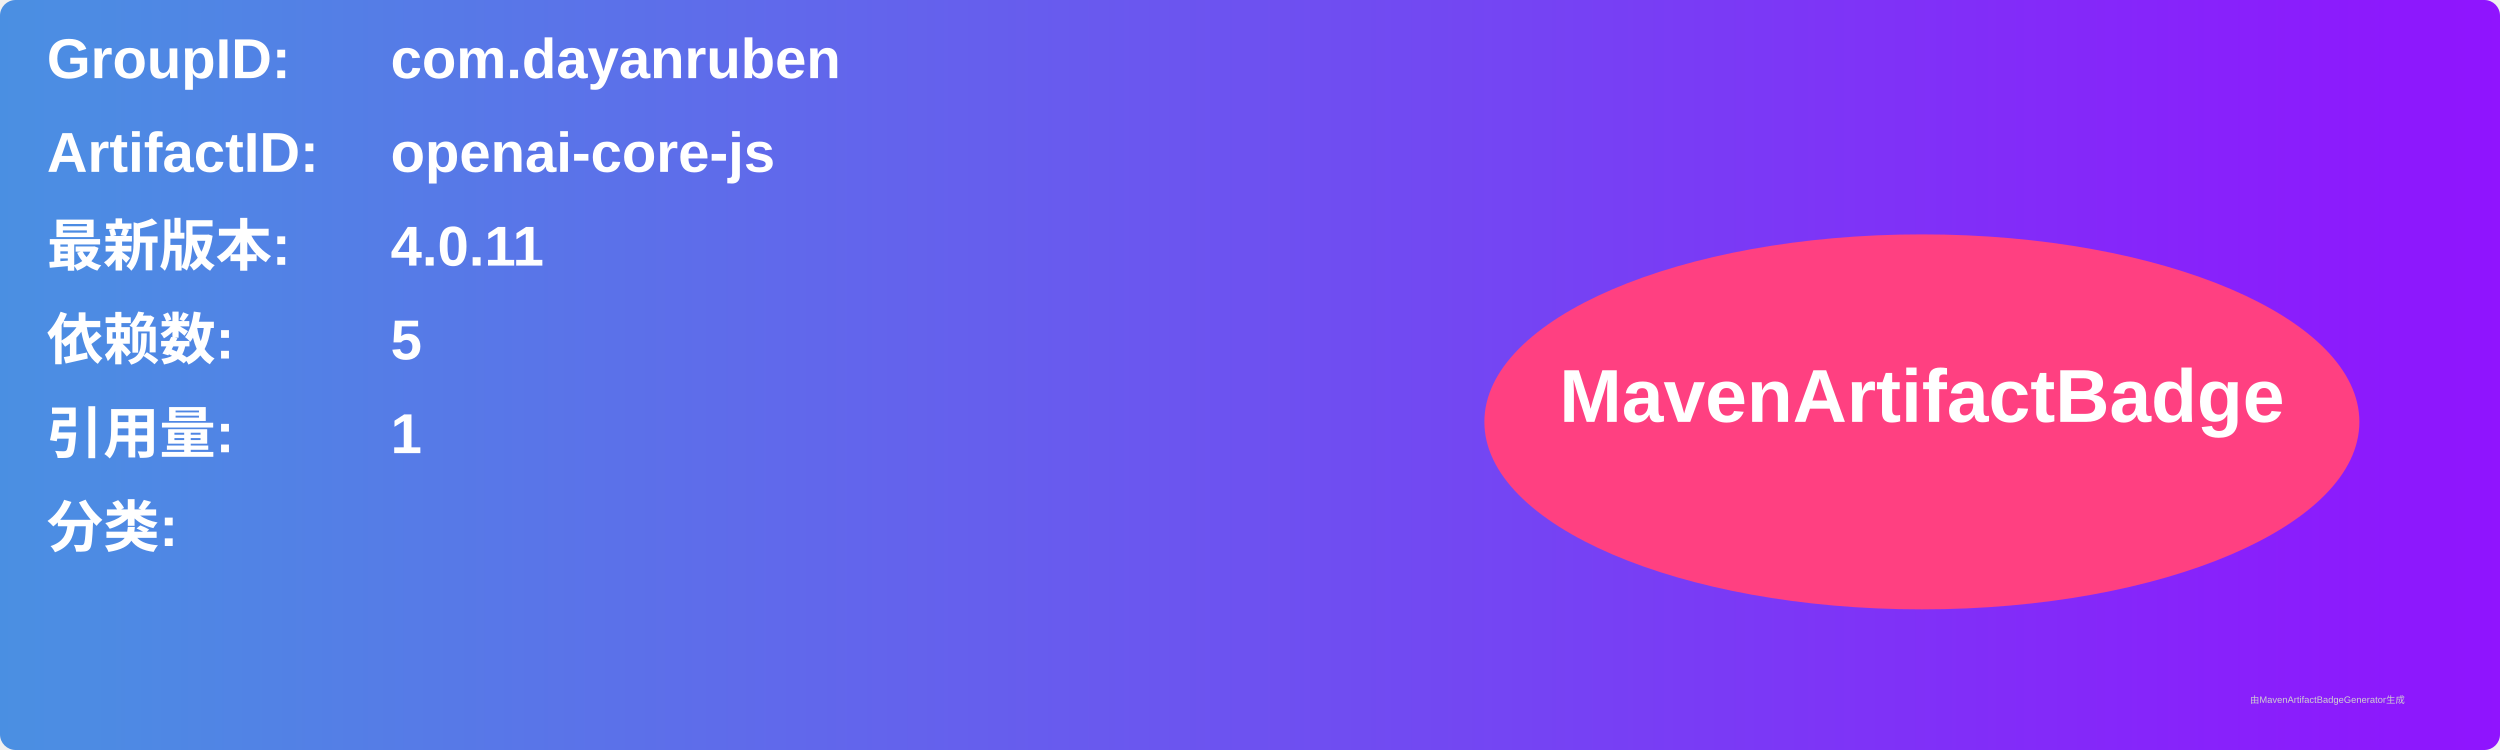
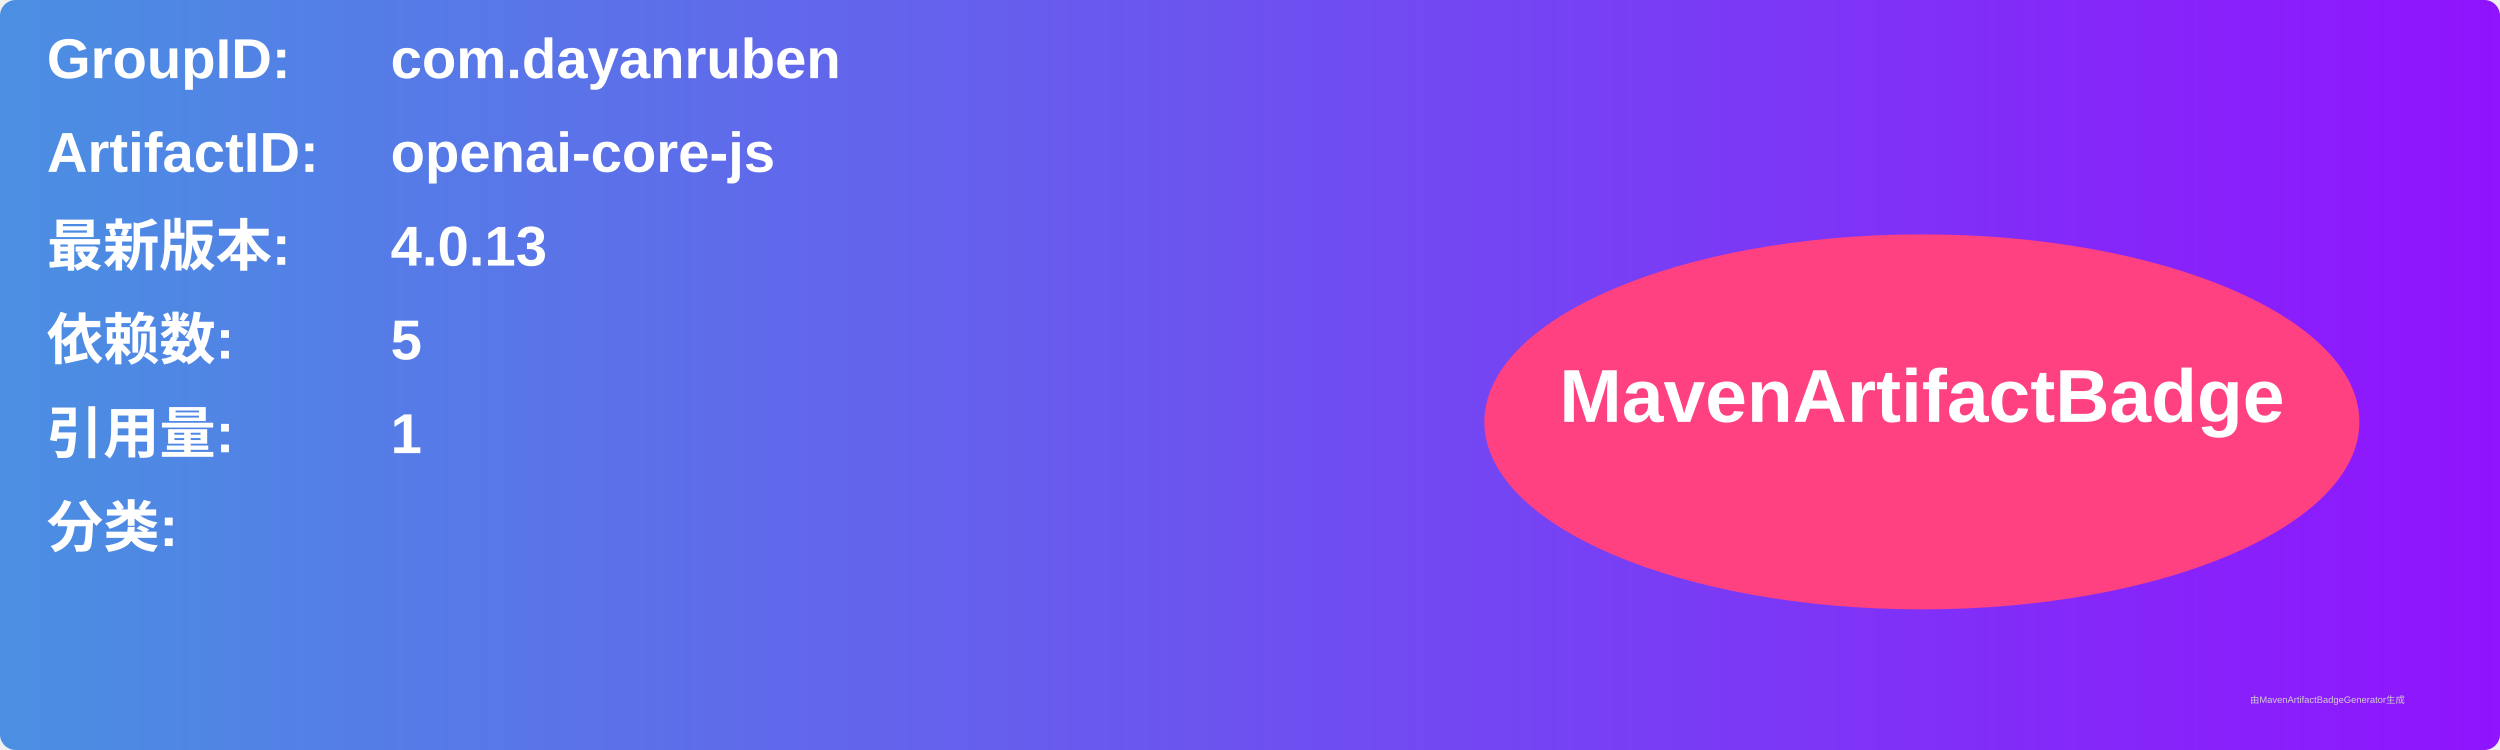
<svg xmlns="http://www.w3.org/2000/svg" width="800" height="240" viewBox="0 0 800 240">
  <linearGradient id="grad" x1="0%" y1="0%" x2="100%" y2="0%">
    <stop offset="0%" stop-color="#4a90e2" />
    <stop offset="100%" stop-color="#9013fe" />
  </linearGradient>
  <rect width="100%" height="100%" rx="5" ry="5" fill="url(#grad)" />
  <g transform="translate(15, 15)">
    <text x="0" y="10" font-family="Arial" font-size="18" fill="white" font-weight="bold" width="260">GroupID:</text>
    <text x="110" y="10" font-family="Arial" font-size="18" fill="white" font-weight="bold" width="460">com.dayanruben</text>
    <text x="0" y="40" font-family="Arial" font-size="18" fill="white" font-weight="bold" width="260">ArtifactID:</text>
    <text x="110" y="40" font-family="Arial" font-size="18" fill="white" font-weight="bold" width="460">openai-core-js</text>
    <text x="0" y="70" font-family="Arial" font-size="18" fill="white" font-weight="bold">最新版本:</text>
    <text x="110" y="70" font-family="Arial" font-size="18" fill="white" font-weight="bold">
-       <tspan font-weight="bold">4.0.11</tspan>
+       <tspan font-weight="bold">4.0.13</tspan>
    </text>
    <text x="0" y="100" font-family="Arial" font-size="18" fill="white" font-weight="bold">依赖数: </text>
    <text x="110" y="100" font-family="Arial" font-size="18" fill="white">
      <tspan font-weight="bold">5</tspan>
    </text>
    <text x="0" y="130" font-family="Arial" font-size="18" fill="white" font-weight="bold">引用量: </text>
    <text x="110" y="130" font-family="Arial" font-size="18" fill="white">
      <tspan font-weight="bold">1</tspan>
    </text>
    <text x="0" y="160" font-family="Arial" font-size="18" fill="white" font-weight="bold">分类:</text>
    <text x="10" y="190" font-family="Arial" font-size="10" fill="white">
      <tspan font-weight="bold" />
    </text>
    <ellipse cx="600" cy="120" rx="140" ry="60" fill="#ff4081" />
    <text x="600" y="120" text-anchor="middle" font-family="Arial" font-size="24" fill="white" font-weight="bold">MavenArtifactBadge</text>
  </g>
  <text x="720" y="225" font-family="Arial" font-size="3" fill="#d0d0d0">由MavenArtifactBadgeGenerator生成</text>
</svg>
